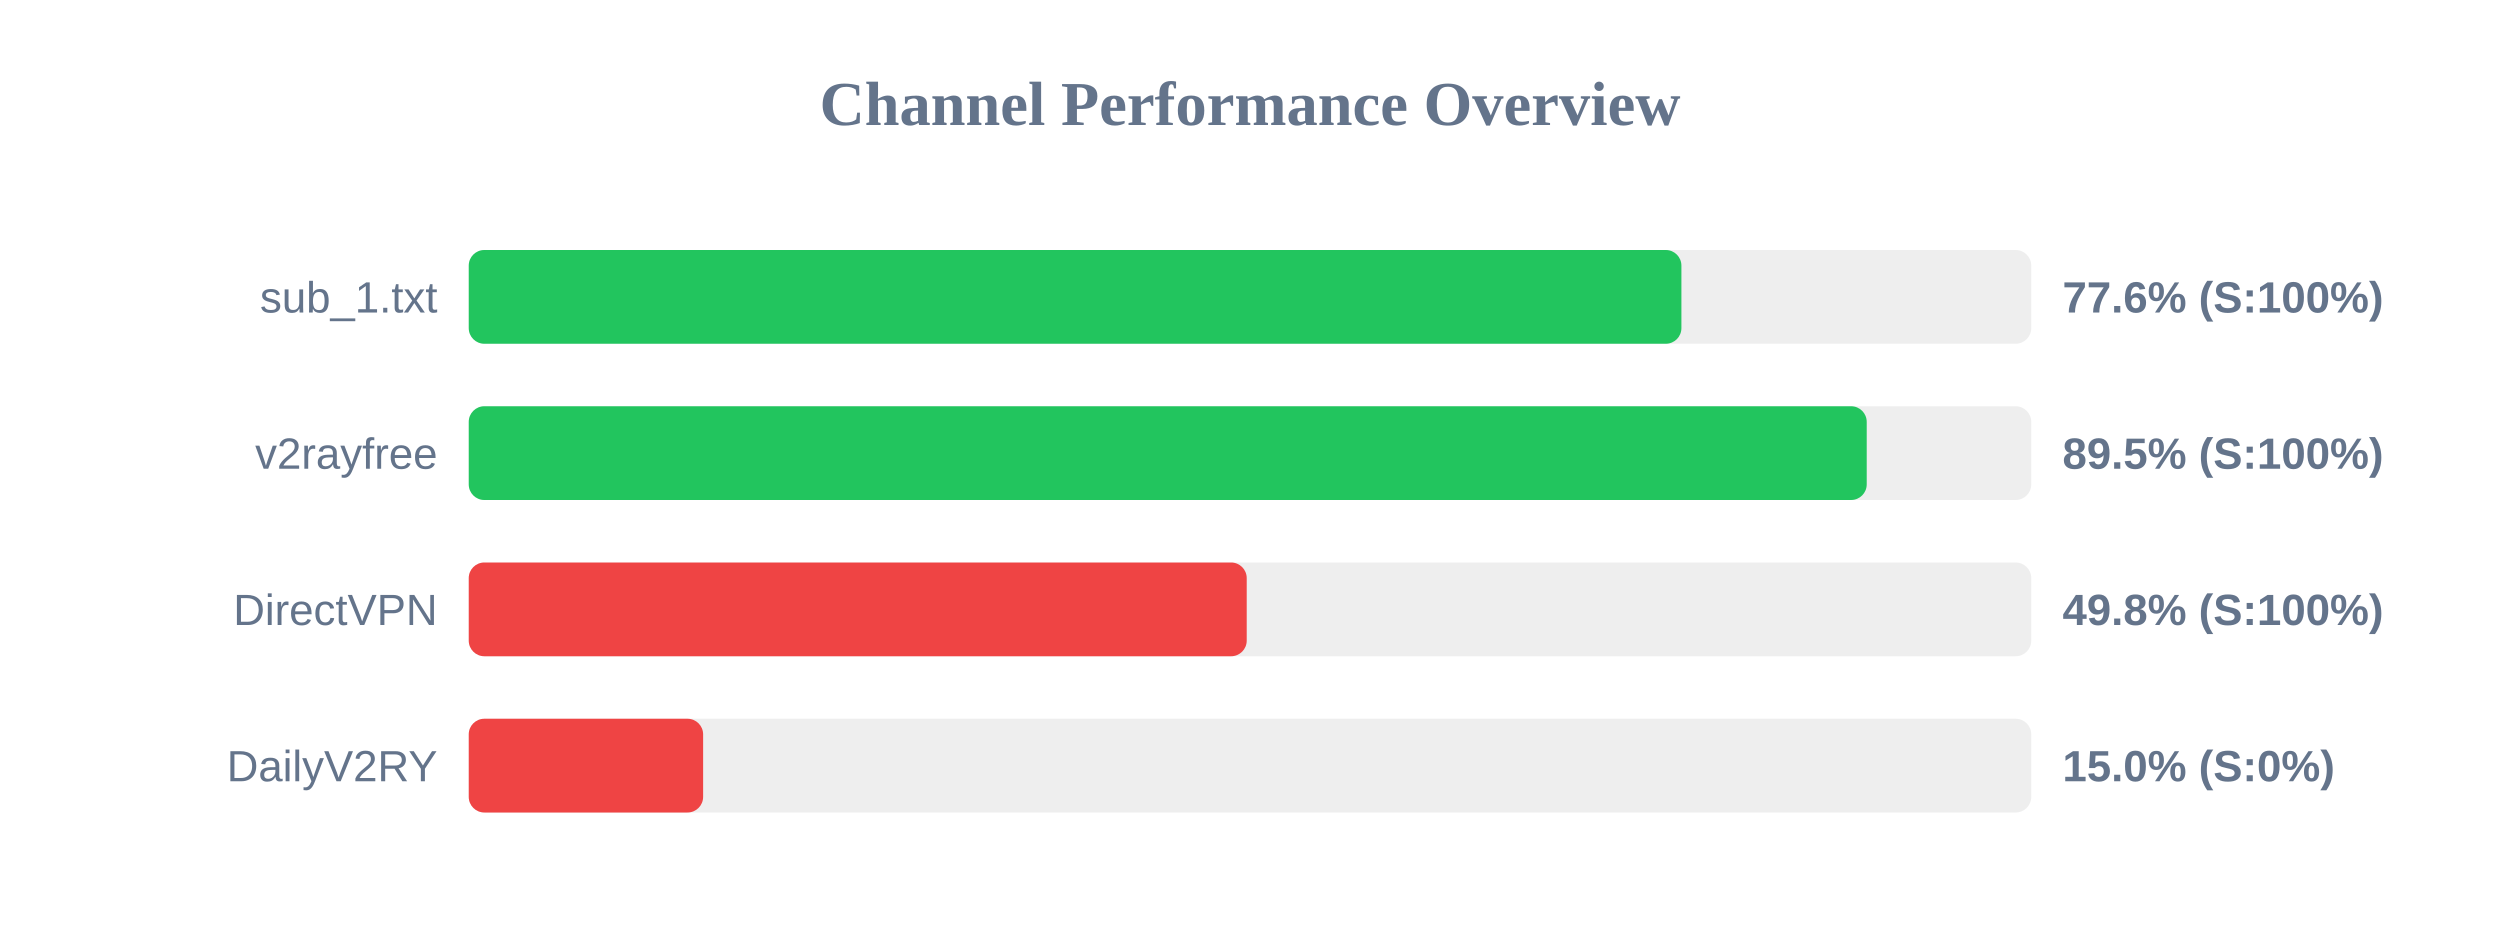
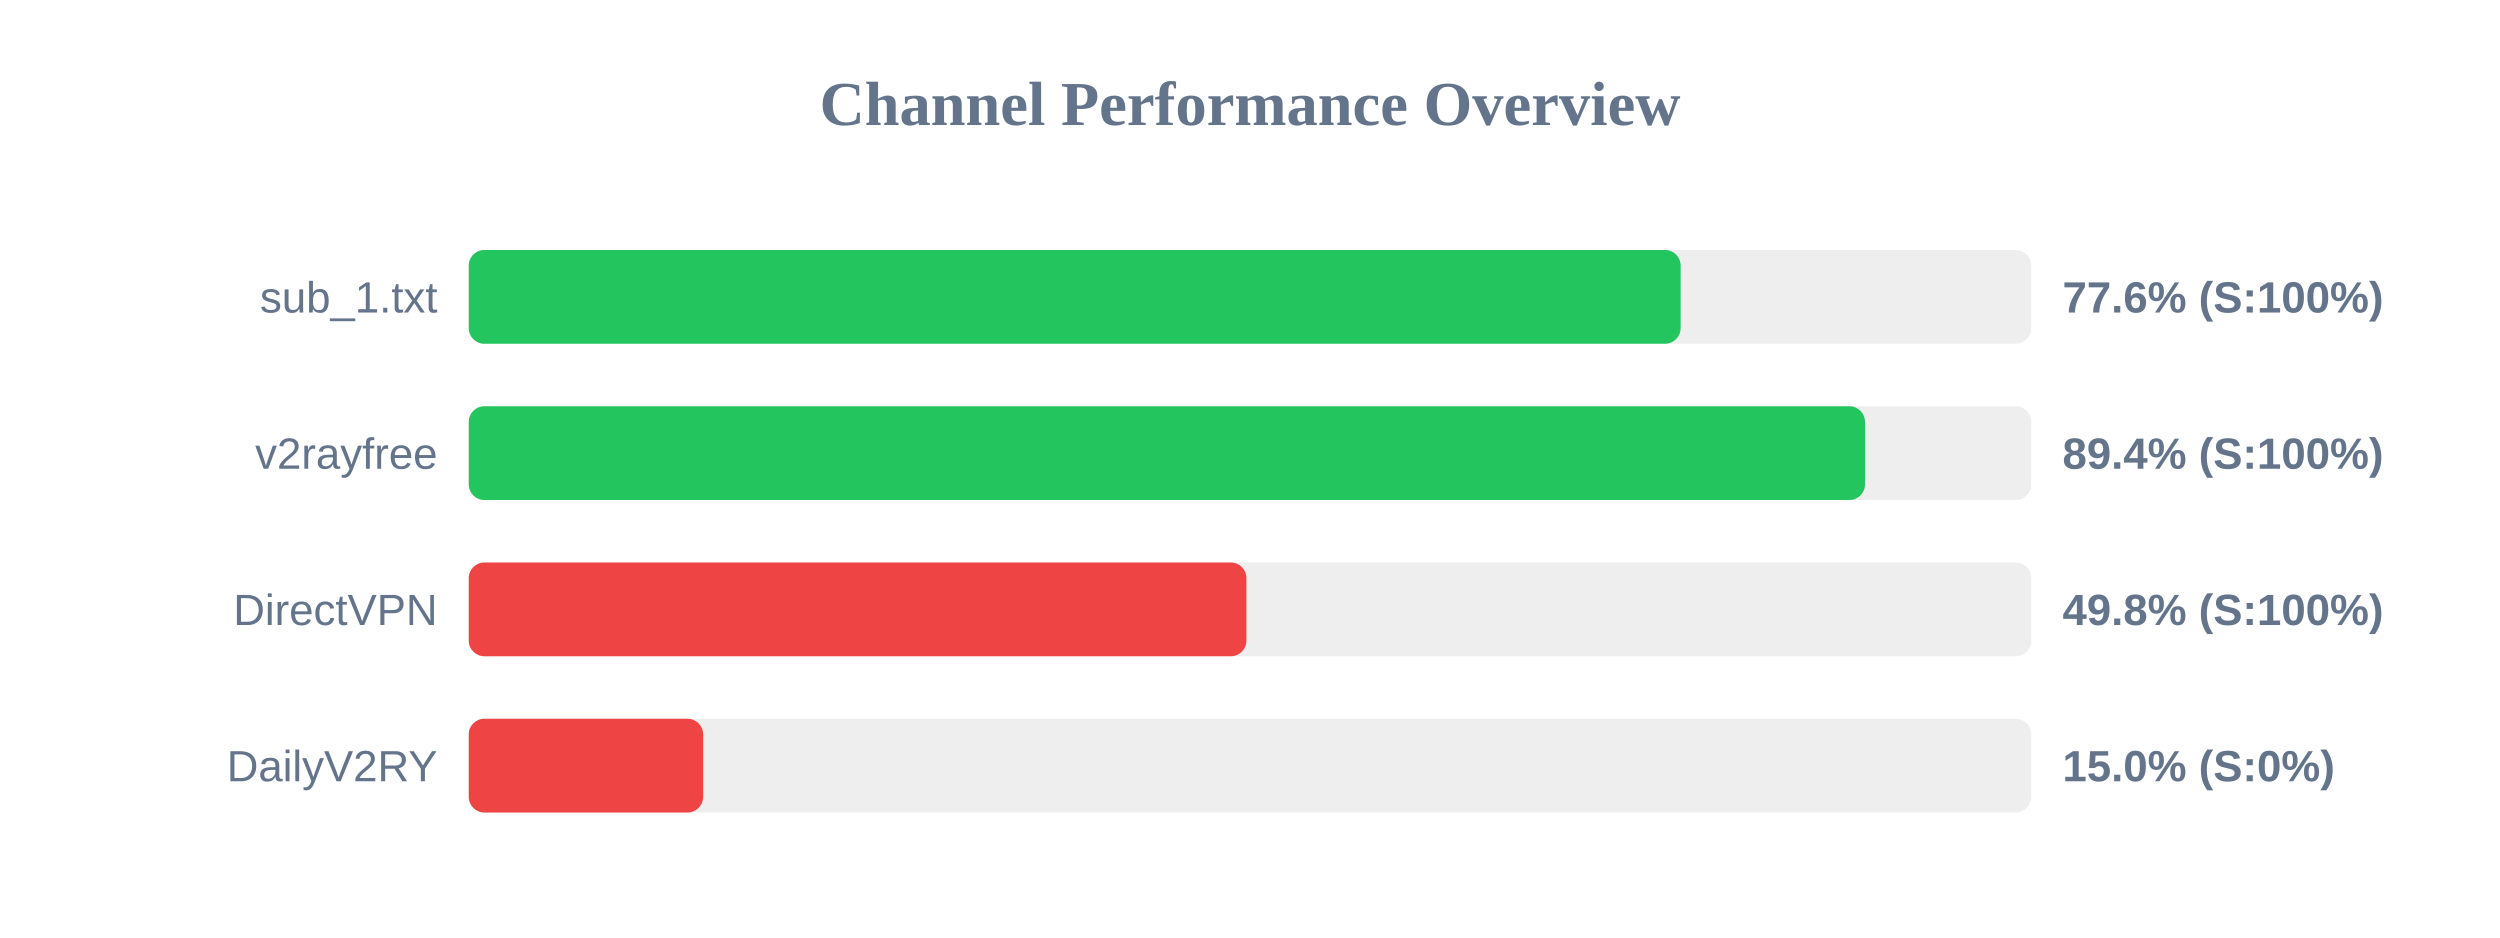
<svg xmlns="http://www.w3.org/2000/svg" width="800" height="300" version="1.1">
  <style>
        .row { font: 14px Arial; fill: #64748b; }
        .score { font: bold 14px Arial; fill: #64748b; }
    </style>
  <text x="400" y="40" text-anchor="middle" font-size="20px" font-weight="bold" fill="#64748b">Channel Performance Overview</text>
  <rect x="150" y="80" width="500" height="30" fill="#eee" rx="5" />
-   <rect x="150" y="80" width="388.05" height="30" fill="#22c55e" rx="5" />
+   <rect x="150" y="80" width="387.8" height="30" fill="#22c55e" rx="5" />
  <text x="140" y="100" text-anchor="end" class="row">sub_1.txt</text>
  <text x="660" y="100" text-anchor="start" class="score">77.6% (S:100%)</text>
  <rect x="150" y="130" width="500" height="30" fill="#eee" rx="5" />
-   <rect x="150" y="130" width="447.35" height="30" fill="#22c55e" rx="5" />
+   <rect x="150" y="130" width="446.8" height="30" fill="#22c55e" rx="5" />
  <text x="140" y="150" text-anchor="end" class="row">v2rayfree</text>
-   <text x="660" y="150" text-anchor="start" class="score">89.5% (S:100%)</text>
+   <text x="660" y="150" text-anchor="start" class="score">89.4% (S:100%)</text>
  <rect x="150" y="180" width="500" height="30" fill="#eee" rx="5" />
-   <rect x="150" y="180" width="248.95" height="30" fill="#ef4444" rx="5" />
+   <rect x="150" y="180" width="248.85" height="30" fill="#ef4444" rx="5" />
  <text x="140" y="200" text-anchor="end" class="row">DirectVPN</text>
  <text x="660" y="200" text-anchor="start" class="score">49.8% (S:100%)</text>
  <rect x="150" y="230" width="500" height="30" fill="#eee" rx="5" />
  <rect x="150" y="230" width="75.0" height="30" fill="#ef4444" rx="5" />
  <text x="140" y="250" text-anchor="end" class="row">DailyV2RY</text>
  <text x="660" y="250" text-anchor="start" class="score">15.0% (S:0%)</text>
</svg>
